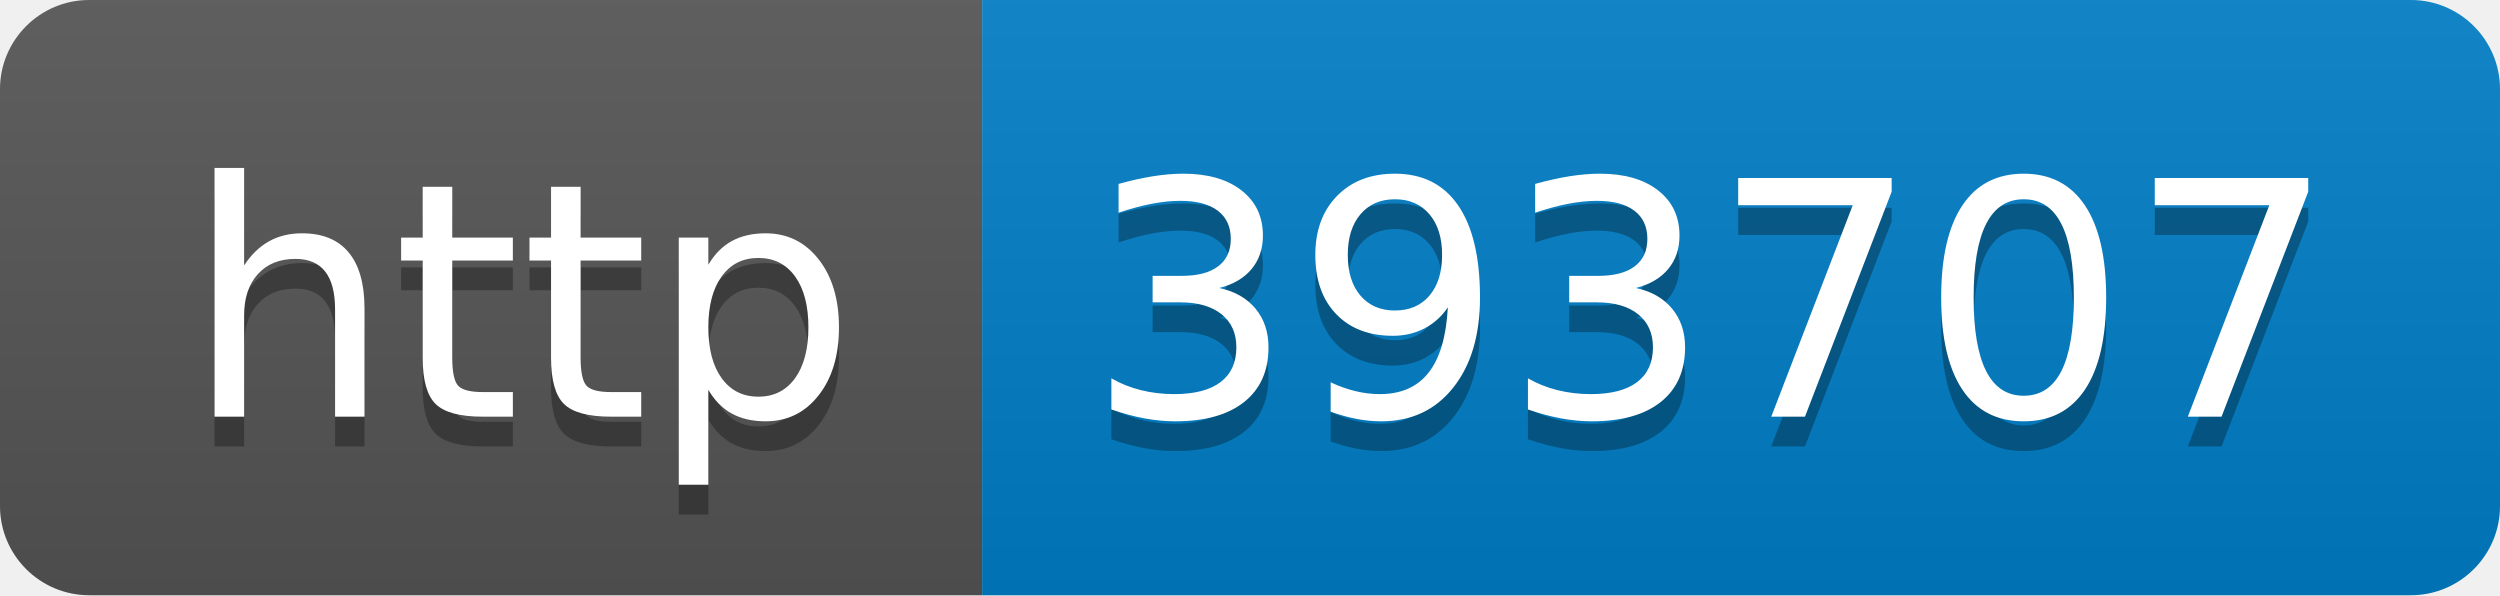
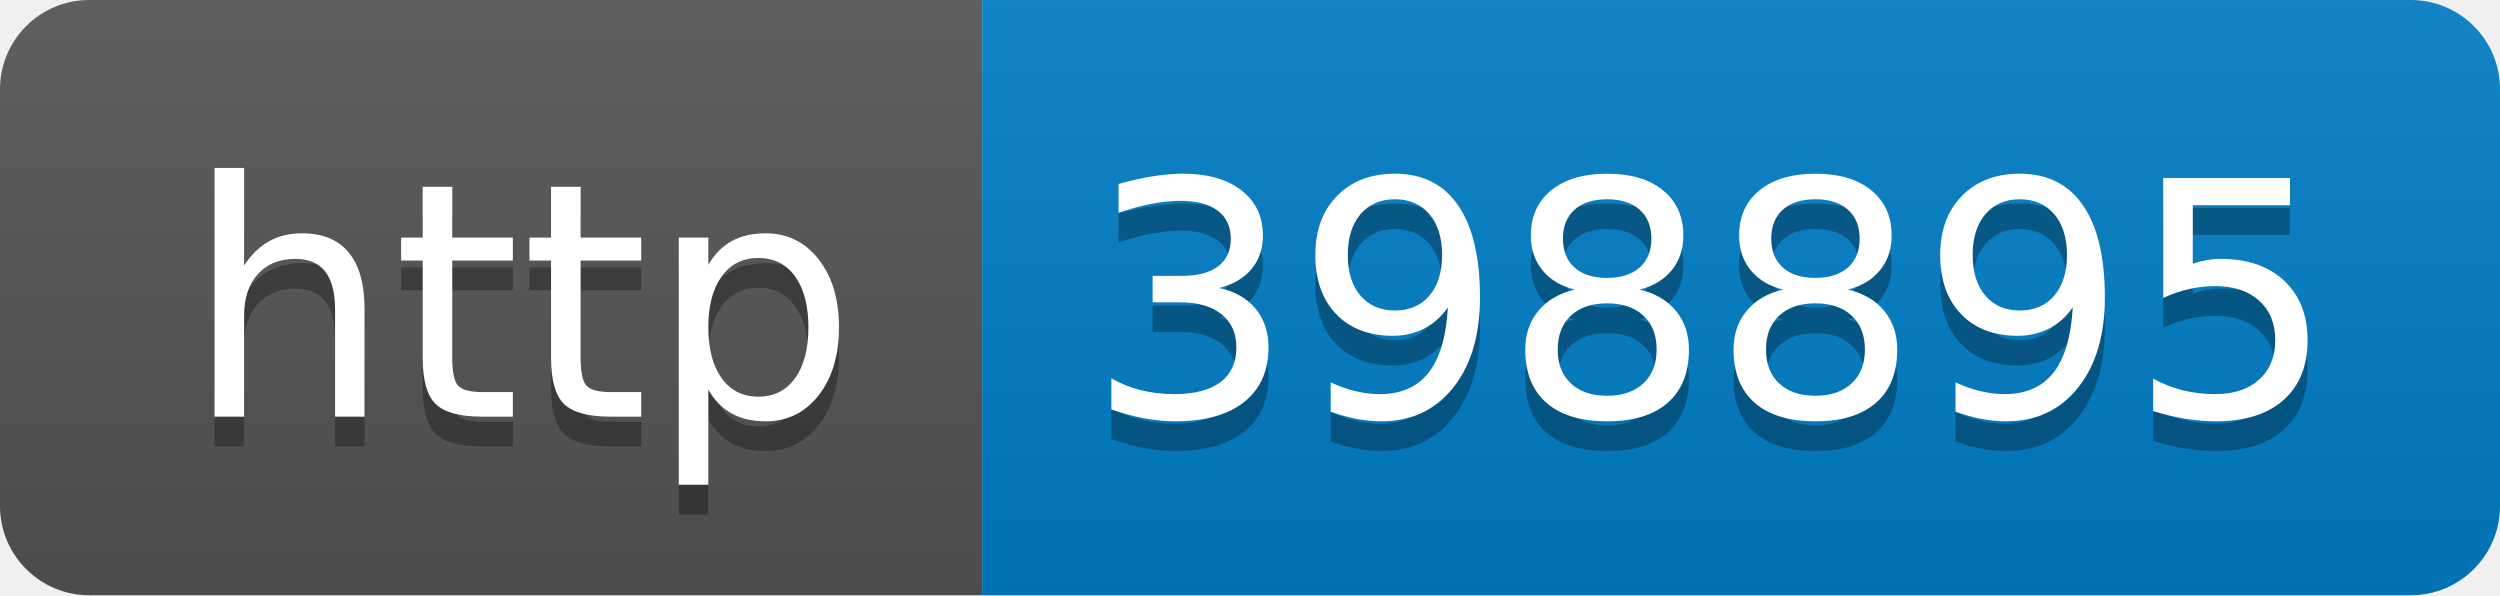
- <svg xmlns="http://www.w3.org/2000/svg" width="84" height="20" role="img" aria-label="http: 393707">
+ <svg xmlns="http://www.w3.org/2000/svg" width="84" height="20" role="img" aria-label="http: 398895">
  <linearGradient id="s" x2="0" y2="100%">
    <stop offset="0" stop-color="#bbb" stop-opacity=".1" />
    <stop offset="1" stop-opacity=".1" />
  </linearGradient>
  <clipPath id="r">
    <rect width="84" height="20" rx="3" fill="#fff" />
  </clipPath>
  <g clip-path="url(#r)">
    <rect width="33" height="20" fill="#555" />
    <rect x="33" width="51" height="20" fill="#007ec6" />
    <rect width="84" height="20" fill="url(#s)" />
  </g>
  <g fill="#fff" text-anchor="middle" font-family="Verdana,Geneva,DejaVu Sans,sans-serif" text-rendering="geometricPrecision" font-size="110">
    <text aria-hidden="true" x="175" y="150" fill="#010101" fill-opacity=".3" transform="scale(.1)" textLength="230">http</text>
    <text x="175" y="140" transform="scale(.1)" fill="#fff" textLength="230">http</text>
-     <text aria-hidden="true" x="575" y="150" fill="#010101" fill-opacity=".3" transform="scale(.1)" textLength="410">393707</text>
-     <text x="575" y="140" transform="scale(.1)" fill="#fff" textLength="410">393707</text>
+     <text aria-hidden="true" x="575" y="150" fill="#010101" fill-opacity=".3" transform="scale(.1)" textLength="410">398895</text>
+     <text x="575" y="140" transform="scale(.1)" fill="#fff" textLength="410">398895</text>
  </g>
</svg>
